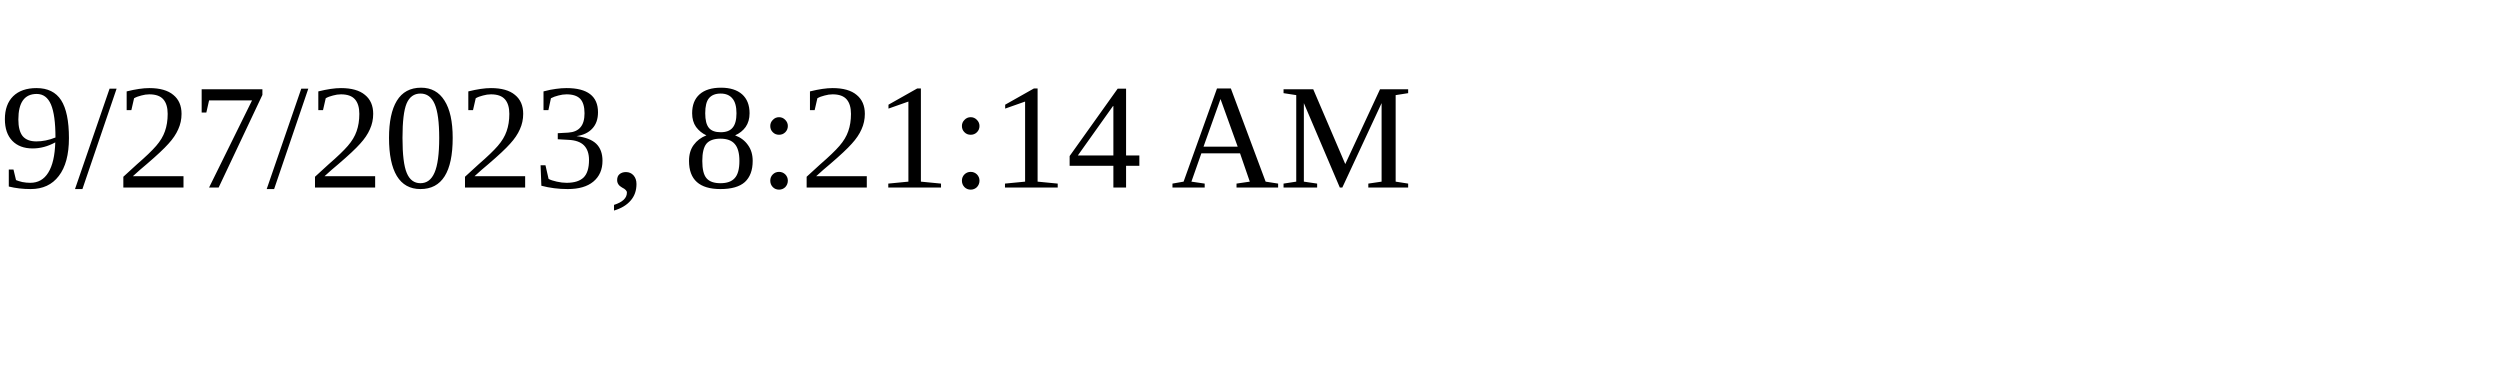
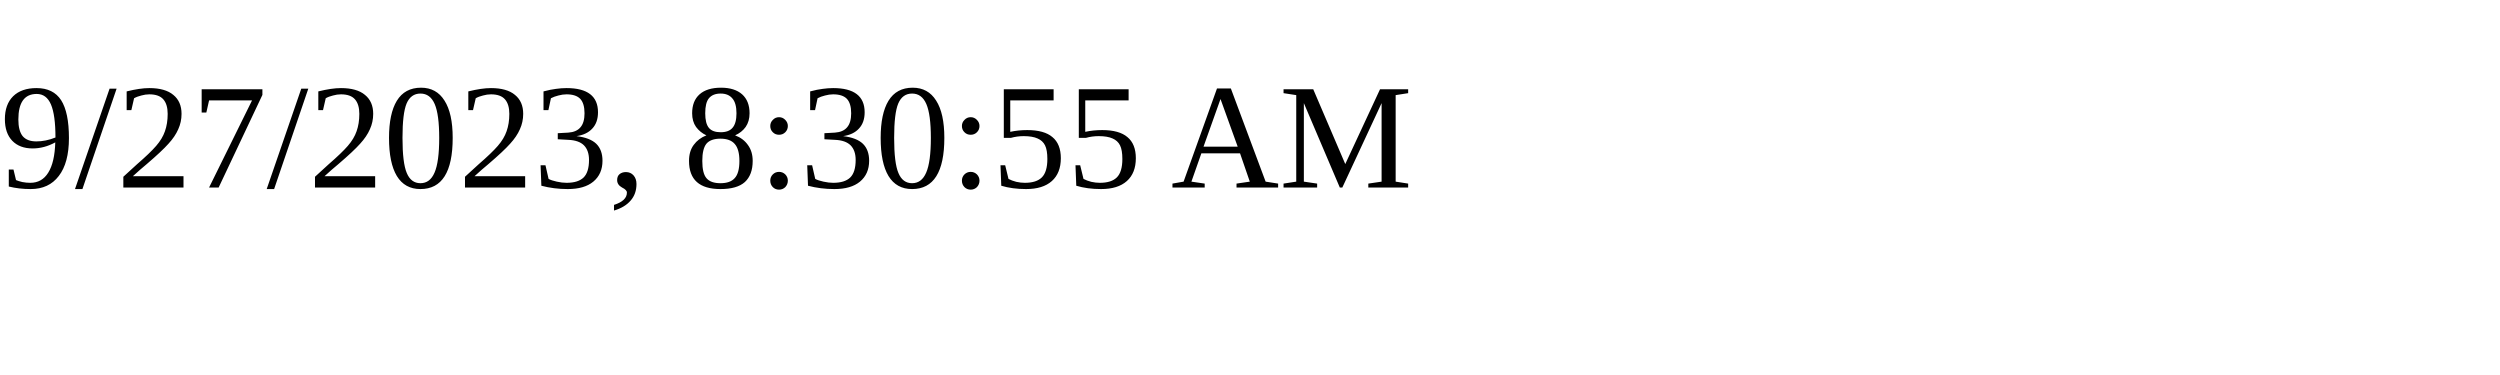
<svg xmlns="http://www.w3.org/2000/svg" height="30" width="200">
-   <text x="0" y="15">9/27/2023, 8:21:14 AM</text>
+   <text x="0" y="15">9/27/2023, 8:30:55 AM</text>
</svg>
